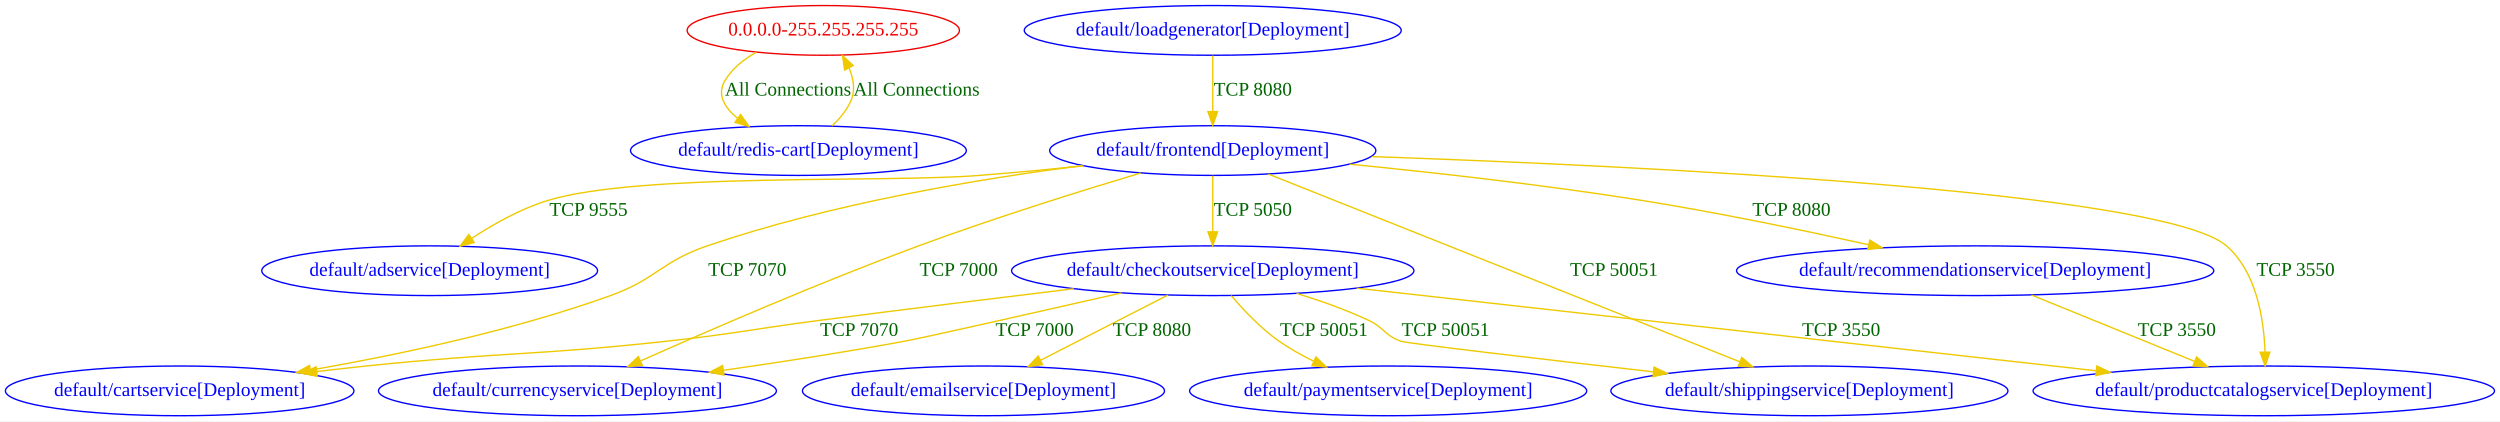
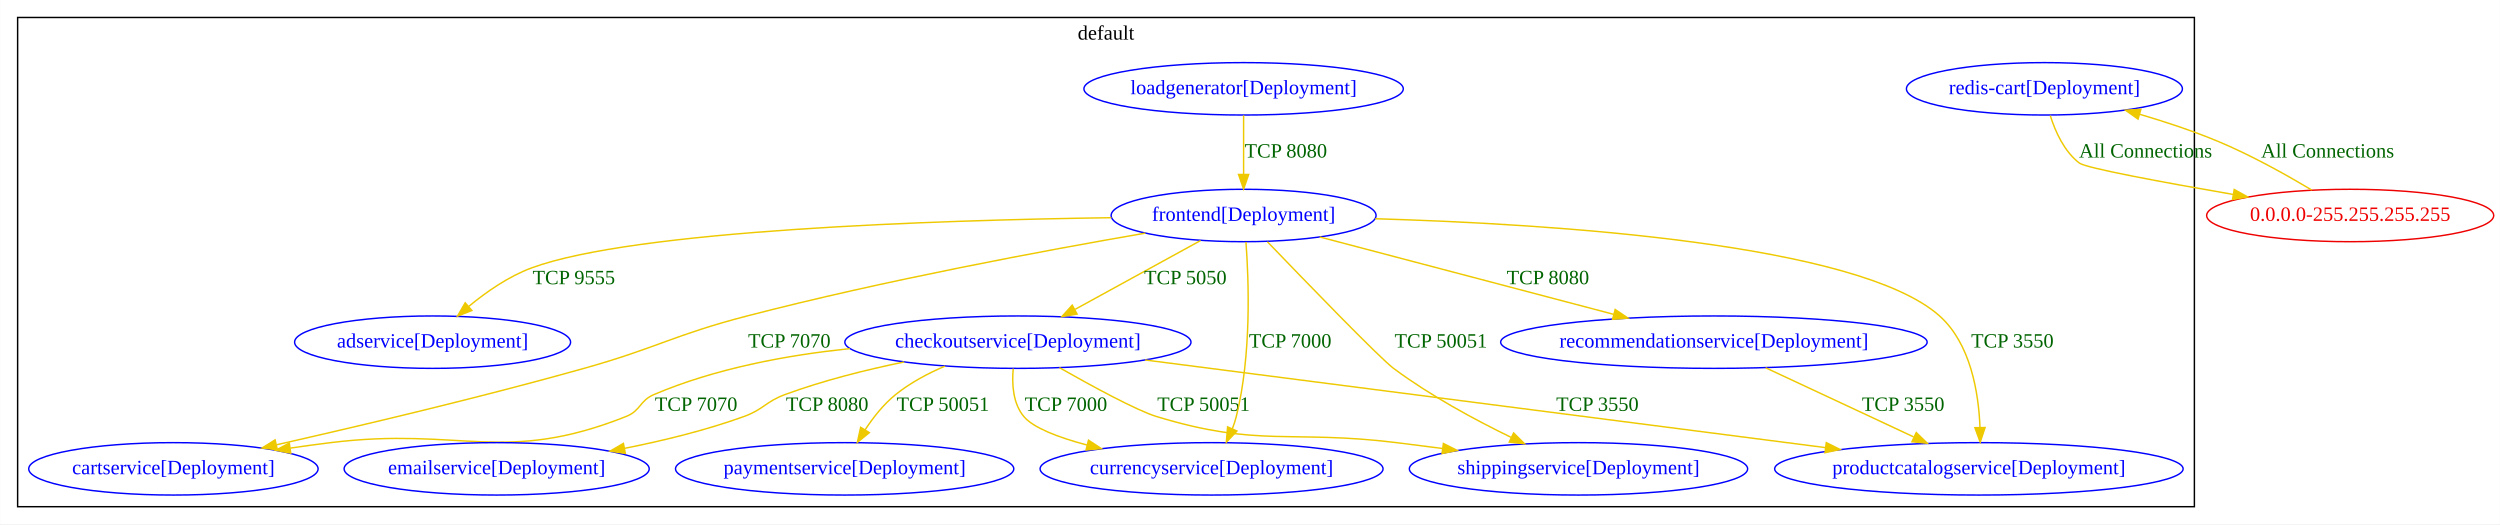
- <svg xmlns="http://www.w3.org/2000/svg" width="1810pt" height="305pt" viewBox="0.00 0.00 1810.12 305.00">
-   <g id="graph0" class="graph" transform="scale(1 1) rotate(0) translate(4 301)">
-     <polygon fill="white" stroke="transparent" points="-4,4 -4,-301 1806.12,-301 1806.12,4 -4,4" />
+ <svg xmlns="http://www.w3.org/2000/svg" width="1717pt" height="360pt" viewBox="0.00 0.00 1716.79 360.00">
+   <g id="graph0" class="graph" transform="scale(1 1) rotate(0) translate(4 356)">
+     <polygon fill="white" stroke="transparent" points="-4,4 -4,-356 1712.79,-356 1712.79,4 -4,4" />
+     <g id="clust1" class="cluster">
+       <polygon fill="none" stroke="black" points="8,-8 8,-344 1503,-344 1503,-8 8,-8" />
+       <text text-anchor="middle" x="755.5" y="-328.8" font-family="Times New Roman,serif" font-size="14.00">default</text>
+     </g>
    <g id="node1" class="node">
-       <ellipse fill="none" stroke="#ee0000" cx="592.09" cy="-279" rx="98.58" ry="18" />
-       <text text-anchor="middle" x="592.09" y="-275.3" font-family="Times New Roman,serif" font-size="14.00" fill="#ee0000">0.0.0.0-255.255.255.255</text>
+       <ellipse fill="none" stroke="blue" cx="293" cy="-121" rx="94.78" ry="18" />
+       <text text-anchor="middle" x="293" y="-117.3" font-family="Times New Roman,serif" font-size="14.00" fill="blue">adservice[Deployment]</text>
+     </g>
+     <g id="node2" class="node">
+       <ellipse fill="none" stroke="blue" cx="115" cy="-34" rx="99.38" ry="18" />
+       <text text-anchor="middle" x="115" y="-30.3" font-family="Times New Roman,serif" font-size="14.00" fill="blue">cartservice[Deployment]</text>
+     </g>
+     <g id="node3" class="node">
+       <ellipse fill="none" stroke="blue" cx="695" cy="-121" rx="118.88" ry="18" />
+       <text text-anchor="middle" x="695" y="-117.3" font-family="Times New Roman,serif" font-size="14.00" fill="blue">checkoutservice[Deployment]</text>
+     </g>
+     <g id="edge2" class="edge">
+       <path fill="none" stroke="#eec900" d="M579.59,-116.57C536.03,-112.04 486.92,-102.9 445,-85 435.11,-80.77 436,-73.97 426,-70 341.83,-36.54 312.9,-63.05 223,-52 214.01,-50.89 204.61,-49.61 195.28,-48.25" />
+       <polygon fill="#eec900" stroke="#eec900" points="195.6,-44.76 185.2,-46.76 194.58,-51.69 195.6,-44.76" />
+       <text text-anchor="middle" x="474" y="-73.8" font-family="Times New Roman,serif" font-size="14.00" fill="darkgreen">TCP 7070</text>
+     </g>
+     <g id="node4" class="node">
+       <ellipse fill="none" stroke="blue" cx="828" cy="-34" rx="117.78" ry="18" />
+       <text text-anchor="middle" x="828" y="-30.3" font-family="Times New Roman,serif" font-size="14.00" fill="blue">currencyservice[Deployment]</text>
+     </g>
+     <g id="edge3" class="edge">
+       <path fill="none" stroke="#eec900" d="M691.78,-102.87C690.8,-92.26 691.55,-78.98 699,-70 705.5,-62.17 722.67,-55.6 742.44,-50.35" />
+       <polygon fill="#eec900" stroke="#eec900" points="743.47,-53.7 752.32,-47.87 741.77,-46.91 743.47,-53.7" />
+       <text text-anchor="middle" x="728" y="-73.8" font-family="Times New Roman,serif" font-size="14.00" fill="darkgreen">TCP 7000</text>
+     </g>
+     <g id="node5" class="node">
+       <ellipse fill="none" stroke="blue" cx="337" cy="-34" rx="104.78" ry="18" />
+       <text text-anchor="middle" x="337" y="-30.3" font-family="Times New Roman,serif" font-size="14.00" fill="blue">emailservice[Deployment]</text>
+     </g>
+     <g id="edge4" class="edge">
+       <path fill="none" stroke="#eec900" d="M616.86,-107.4C590.41,-101.96 561.01,-94.6 535,-85 521.76,-80.11 520.27,-74.81 507,-70 481,-60.58 451.79,-53.42 425.02,-48.11" />
+       <polygon fill="#eec900" stroke="#eec900" points="425.37,-44.61 414.89,-46.16 424.05,-51.48 425.37,-44.61" />
+       <text text-anchor="middle" x="564" y="-73.8" font-family="Times New Roman,serif" font-size="14.00" fill="darkgreen">TCP 8080</text>
+     </g>
+     <g id="node8" class="node">
+       <ellipse fill="none" stroke="blue" cx="576" cy="-34" rx="116.18" ry="18" />
+       <text text-anchor="middle" x="576" y="-30.3" font-family="Times New Roman,serif" font-size="14.00" fill="blue">paymentservice[Deployment]</text>
+     </g>
+     <g id="edge5" class="edge">
+       <path fill="none" stroke="#eec900" d="M644.89,-104.54C633.04,-99.47 620.97,-93.02 611,-85 602.79,-78.39 595.68,-69.38 590.05,-60.81" />
+       <polygon fill="#eec900" stroke="#eec900" points="592.95,-58.86 584.73,-52.18 586.99,-62.53 592.95,-58.86" />
+       <text text-anchor="middle" x="643.5" y="-73.8" font-family="Times New Roman,serif" font-size="14.00" fill="darkgreen">TCP 50051</text>
+     </g>
+     <g id="node9" class="node">
+       <ellipse fill="none" stroke="blue" cx="1355" cy="-34" rx="140.28" ry="18" />
+       <text text-anchor="middle" x="1355" y="-30.3" font-family="Times New Roman,serif" font-size="14.00" fill="blue">productcatalogservice[Deployment]</text>
+     </g>
+     <g id="edge6" class="edge">
+       <path fill="none" stroke="#eec900" d="M782.3,-108.76C902.92,-93.22 1120.27,-65.23 1249.73,-48.56" />
+       <polygon fill="#eec900" stroke="#eec900" points="1250.19,-52.03 1259.66,-47.28 1249.3,-45.08 1250.19,-52.03" />
+       <text text-anchor="middle" x="1093" y="-73.8" font-family="Times New Roman,serif" font-size="14.00" fill="darkgreen">TCP 3550</text>
    </g>
    <g id="node12" class="node">
-       <ellipse fill="none" stroke="blue" cx="574.09" cy="-192" rx="121.58" ry="18" />
-       <text text-anchor="middle" x="574.09" y="-188.3" font-family="Times New Roman,serif" font-size="14.00" fill="blue">default/redis-cart[Deployment]</text>
+       <ellipse fill="none" stroke="blue" cx="1080" cy="-34" rx="116.18" ry="18" />
+       <text text-anchor="middle" x="1080" y="-30.3" font-family="Times New Roman,serif" font-size="14.00" fill="blue">shippingservice[Deployment]</text>
+     </g>
+     <g id="edge7" class="edge">
+       <path fill="none" stroke="#eec900" d="M723.5,-103.48C746.31,-90.55 776.63,-74.09 790,-70 860.55,-48.44 881.78,-60.97 955,-52 965.21,-50.75 975.89,-49.38 986.51,-47.99" />
+       <polygon fill="#eec900" stroke="#eec900" points="987.21,-51.43 996.66,-46.65 986.29,-44.49 987.21,-51.43" />
+       <text text-anchor="middle" x="822.5" y="-73.8" font-family="Times New Roman,serif" font-size="14.00" fill="darkgreen">TCP 50051</text>
+     </g>
+     <g id="node6" class="node">
+       <ellipse fill="none" stroke="blue" cx="850" cy="-208" rx="90.98" ry="18" />
+       <text text-anchor="middle" x="850" y="-204.3" font-family="Times New Roman,serif" font-size="14.00" fill="blue">frontend[Deployment]</text>
+     </g>
+     <g id="edge8" class="edge">
+       <path fill="none" stroke="#eec900" d="M759.23,-206.49C638.39,-204.79 431.69,-198.02 361,-172 345.25,-166.2 329.97,-155.58 317.91,-145.61" />
+       <polygon fill="#eec900" stroke="#eec900" points="319.96,-142.76 310.1,-138.88 315.39,-148.06 319.96,-142.76" />
+       <text text-anchor="middle" x="390" y="-160.8" font-family="Times New Roman,serif" font-size="14.00" fill="darkgreen">TCP 9555</text>
+     </g>
+     <g id="edge9" class="edge">
+       <path fill="none" stroke="#eec900" d="M782.52,-195.89C713.35,-183.95 602.93,-163.38 509,-139 458.39,-125.87 447.34,-117.14 397,-103 325.65,-82.96 243.14,-63.49 185.88,-50.55" />
+       <polygon fill="#eec900" stroke="#eec900" points="186.37,-47.08 175.85,-48.3 184.84,-53.91 186.37,-47.08" />
+       <text text-anchor="middle" x="538" y="-117.3" font-family="Times New Roman,serif" font-size="14.00" fill="darkgreen">TCP 7070</text>
+     </g>
+     <g id="edge10" class="edge">
+       <path fill="none" stroke="#eec900" d="M820.48,-190.81C796.05,-177.41 761.12,-158.26 734.31,-143.56" />
+       <polygon fill="#eec900" stroke="#eec900" points="735.65,-140.3 725.2,-138.56 732.29,-146.44 735.65,-140.3" />
+       <text text-anchor="middle" x="810" y="-160.8" font-family="Times New Roman,serif" font-size="14.00" fill="darkgreen">TCP 5050</text>
+     </g>
+     <g id="edge11" class="edge">
+       <path fill="none" stroke="#eec900" d="M851.61,-189.81C853.58,-163.54 855.48,-112.03 845,-70 844.3,-67.17 843.35,-64.31 842.25,-61.49" />
+       <polygon fill="#eec900" stroke="#eec900" points="845.41,-59.97 838.14,-52.26 839.01,-62.82 845.41,-59.97" />
+       <text text-anchor="middle" x="882" y="-117.3" font-family="Times New Roman,serif" font-size="14.00" fill="darkgreen">TCP 7000</text>
+     </g>
+     <g id="edge12" class="edge">
+       <path fill="none" stroke="#eec900" d="M940.33,-205.76C1062.71,-202.18 1272.32,-188.73 1328,-139 1349.35,-119.93 1354.81,-86.34 1355.75,-62.5" />
+       <polygon fill="#eec900" stroke="#eec900" points="1359.25,-62.37 1355.91,-52.32 1352.25,-62.26 1359.25,-62.37" />
+       <text text-anchor="middle" x="1378" y="-117.3" font-family="Times New Roman,serif" font-size="14.00" fill="darkgreen">TCP 3550</text>
+     </g>
+     <g id="node10" class="node">
+       <ellipse fill="none" stroke="blue" cx="1173" cy="-121" rx="146.47" ry="18" />
+       <text text-anchor="middle" x="1173" y="-117.3" font-family="Times New Roman,serif" font-size="14.00" fill="blue">recommendationservice[Deployment]</text>
+     </g>
+     <g id="edge13" class="edge">
+       <path fill="none" stroke="#eec900" d="M902.25,-193.25C957.14,-178.81 1043.71,-156.02 1104.14,-140.12" />
+       <polygon fill="#eec900" stroke="#eec900" points="1105.2,-143.46 1113.98,-137.53 1103.41,-136.69 1105.2,-143.46" />
+       <text text-anchor="middle" x="1059" y="-160.8" font-family="Times New Roman,serif" font-size="14.00" fill="darkgreen">TCP 8080</text>
+     </g>
+     <g id="edge14" class="edge">
+       <path fill="none" stroke="#eec900" d="M866.34,-189.96C892.91,-162.32 943.48,-110.1 953,-103 977.98,-84.37 1008.72,-67.77 1033.7,-55.63" />
+       <polygon fill="#eec900" stroke="#eec900" points="1035.46,-58.67 1042.97,-51.2 1032.44,-52.36 1035.46,-58.67" />
+       <text text-anchor="middle" x="985.5" y="-117.3" font-family="Times New Roman,serif" font-size="14.00" fill="darkgreen">TCP 50051</text>
+     </g>
+     <g id="node7" class="node">
+       <ellipse fill="none" stroke="blue" cx="850" cy="-295" rx="109.68" ry="18" />
+       <text text-anchor="middle" x="850" y="-291.3" font-family="Times New Roman,serif" font-size="14.00" fill="blue">loadgenerator[Deployment]</text>
+     </g>
+     <g id="edge15" class="edge">
+       <path fill="none" stroke="#eec900" d="M850,-276.8C850,-265.16 850,-249.55 850,-236.24" />
+       <polygon fill="#eec900" stroke="#eec900" points="853.5,-236.18 850,-226.18 846.5,-236.18 853.5,-236.18" />
+       <text text-anchor="middle" x="879" y="-247.8" font-family="Times New Roman,serif" font-size="14.00" fill="darkgreen">TCP 8080</text>
+     </g>
+     <g id="edge16" class="edge">
+       <path fill="none" stroke="#eec900" d="M1208.52,-103.41C1237.59,-89.84 1278.86,-70.56 1310.19,-55.93" />
+       <polygon fill="#eec900" stroke="#eec900" points="1311.99,-58.95 1319.57,-51.55 1309.02,-52.61 1311.99,-58.95" />
+       <text text-anchor="middle" x="1303" y="-73.8" font-family="Times New Roman,serif" font-size="14.00" fill="darkgreen">TCP 3550</text>
+     </g>
+     <g id="node11" class="node">
+       <ellipse fill="none" stroke="blue" cx="1400" cy="-295" rx="94.78" ry="18" />
+       <text text-anchor="middle" x="1400" y="-291.3" font-family="Times New Roman,serif" font-size="14.00" fill="blue">redis-cart[Deployment]</text>
+     </g>
+     <g id="node13" class="node">
+       <ellipse fill="none" stroke="#ee0000" cx="1610" cy="-208" rx="98.58" ry="18" />
+       <text text-anchor="middle" x="1610" y="-204.3" font-family="Times New Roman,serif" font-size="14.00" fill="#ee0000">0.0.0.0-255.255.255.255</text>
+     </g>
+     <g id="edge17" class="edge">
+       <path fill="none" stroke="#eec900" d="M1404.03,-276.6C1407.49,-265.59 1413.61,-251.97 1424,-244 1428.47,-240.57 1481.46,-230.78 1529.75,-222.43" />
+       <polygon fill="#eec900" stroke="#eec900" points="1530.38,-225.87 1539.64,-220.72 1529.19,-218.97 1530.38,-225.87" />
+       <text text-anchor="middle" x="1469.5" y="-247.8" font-family="Times New Roman,serif" font-size="14.00" fill="darkgreen">All Connections</text>
    </g>
    <g id="edge1" class="edge">
-       <path fill="none" stroke="#eec900" d="M543.6,-263.18C534.66,-258.2 526.46,-251.64 521.09,-243 514.76,-232.83 520.37,-223.34 529.94,-215.42" />
-       <polygon fill="#eec900" stroke="#eec900" points="532.23,-218.09 538.32,-209.43 528.15,-212.4 532.23,-218.09" />
-       <text text-anchor="middle" x="566.59" y="-231.8" font-family="Times New Roman,serif" font-size="14.00" fill="darkgreen">All Connections</text>
-     </g>
-     <g id="node2" class="node">
-       <ellipse fill="none" stroke="blue" cx="307.09" cy="-105" rx="121.58" ry="18" />
-       <text text-anchor="middle" x="307.09" y="-101.3" font-family="Times New Roman,serif" font-size="14.00" fill="blue">default/adservice[Deployment]</text>
-     </g>
-     <g id="node3" class="node">
-       <ellipse fill="none" stroke="blue" cx="126.09" cy="-18" rx="126.18" ry="18" />
-       <text text-anchor="middle" x="126.09" y="-14.3" font-family="Times New Roman,serif" font-size="14.00" fill="blue">default/cartservice[Deployment]</text>
-     </g>
-     <g id="node4" class="node">
-       <ellipse fill="none" stroke="blue" cx="874.09" cy="-105" rx="145.67" ry="18" />
-       <text text-anchor="middle" x="874.09" y="-101.3" font-family="Times New Roman,serif" font-size="14.00" fill="blue">default/checkoutservice[Deployment]</text>
-     </g>
-     <g id="edge2" class="edge">
-       <path fill="none" stroke="#eec900" d="M773.48,-91.98C718.9,-85.37 650.27,-76.93 589.09,-69 540.16,-62.66 528.14,-59.37 479.09,-54 382.45,-43.43 357.78,-46.08 261.09,-36 249.52,-34.8 237.42,-33.43 225.4,-32" />
-       <polygon fill="#eec900" stroke="#eec900" points="225.69,-28.51 215.35,-30.79 224.86,-35.46 225.69,-28.51" />
-       <text text-anchor="middle" x="618.09" y="-57.8" font-family="Times New Roman,serif" font-size="14.00" fill="darkgreen">TCP 7070</text>
-     </g>
-     <g id="node5" class="node">
-       <ellipse fill="none" stroke="blue" cx="414.09" cy="-18" rx="144.07" ry="18" />
-       <text text-anchor="middle" x="414.09" y="-14.3" font-family="Times New Roman,serif" font-size="14.00" fill="blue">default/currencyservice[Deployment]</text>
-     </g>
-     <g id="edge3" class="edge">
-       <path fill="none" stroke="#eec900" d="M808.13,-88.95C748.09,-75.29 666.52,-56.87 651.09,-54 608.31,-46.06 560.91,-38.76 519.81,-32.91" />
-       <polygon fill="#eec900" stroke="#eec900" points="520.17,-29.42 509.78,-31.49 519.19,-36.35 520.17,-29.42" />
-       <text text-anchor="middle" x="745.09" y="-57.8" font-family="Times New Roman,serif" font-size="14.00" fill="darkgreen">TCP 7000</text>
-     </g>
-     <g id="node6" class="node">
-       <ellipse fill="none" stroke="blue" cx="708.09" cy="-18" rx="131.08" ry="18" />
-       <text text-anchor="middle" x="708.09" y="-14.3" font-family="Times New Roman,serif" font-size="14.00" fill="blue">default/emailservice[Deployment]</text>
-     </g>
-     <g id="edge4" class="edge">
-       <path fill="none" stroke="#eec900" d="M841.69,-87.41C815.3,-73.89 777.86,-54.73 749.33,-40.12" />
-       <polygon fill="#eec900" stroke="#eec900" points="750.9,-36.99 740.41,-35.55 747.71,-43.22 750.9,-36.99" />
-       <text text-anchor="middle" x="830.09" y="-57.8" font-family="Times New Roman,serif" font-size="14.00" fill="darkgreen">TCP 8080</text>
-     </g>
-     <g id="node9" class="node">
-       <ellipse fill="none" stroke="blue" cx="1001.09" cy="-18" rx="143.77" ry="18" />
-       <text text-anchor="middle" x="1001.09" y="-14.3" font-family="Times New Roman,serif" font-size="14.00" fill="blue">default/paymentservice[Deployment]</text>
-     </g>
-     <g id="edge5" class="edge">
-       <path fill="none" stroke="#eec900" d="M887.41,-87.06C896.35,-76.52 908.89,-63.26 922.09,-54 929.84,-48.57 938.57,-43.69 947.32,-39.42" />
-       <polygon fill="#eec900" stroke="#eec900" points="948.82,-42.58 956.41,-35.19 945.87,-36.23 948.82,-42.58" />
-       <text text-anchor="middle" x="954.59" y="-57.8" font-family="Times New Roman,serif" font-size="14.00" fill="darkgreen">TCP 50051</text>
-     </g>
-     <g id="node10" class="node">
-       <ellipse fill="none" stroke="blue" cx="1635.09" cy="-18" rx="167.07" ry="18" />
-       <text text-anchor="middle" x="1635.09" y="-14.3" font-family="Times New Roman,serif" font-size="14.00" fill="blue">default/productcatalogservice[Deployment]</text>
-     </g>
-     <g id="edge6" class="edge">
-       <path fill="none" stroke="#eec900" d="M978.31,-92.36C1118.08,-76.75 1365.76,-49.08 1513.76,-32.55" />
-       <polygon fill="#eec900" stroke="#eec900" points="1514.25,-36.02 1523.8,-31.43 1513.47,-29.06 1514.25,-36.02" />
-       <text text-anchor="middle" x="1329.09" y="-57.8" font-family="Times New Roman,serif" font-size="14.00" fill="darkgreen">TCP 3550</text>
-     </g>
-     <g id="node13" class="node">
-       <ellipse fill="none" stroke="blue" cx="1306.09" cy="-18" rx="143.77" ry="18" />
-       <text text-anchor="middle" x="1306.09" y="-14.3" font-family="Times New Roman,serif" font-size="14.00" fill="blue">default/shippingservice[Deployment]</text>
-     </g>
-     <g id="edge7" class="edge">
-       <path fill="none" stroke="#eec900" d="M934.78,-88.58C952.06,-83.3 970.64,-76.73 987.09,-69 998.13,-63.81 998.62,-58.16 1010.09,-54 1014.55,-52.38 1111.13,-41.12 1192.77,-31.8" />
-       <polygon fill="#eec900" stroke="#eec900" points="1193.62,-35.23 1203.16,-30.62 1192.82,-28.27 1193.62,-35.23" />
-       <text text-anchor="middle" x="1042.59" y="-57.8" font-family="Times New Roman,serif" font-size="14.00" fill="darkgreen">TCP 50051</text>
-     </g>
-     <g id="node7" class="node">
-       <ellipse fill="none" stroke="blue" cx="874.09" cy="-192" rx="118.08" ry="18" />
-       <text text-anchor="middle" x="874.09" y="-188.3" font-family="Times New Roman,serif" font-size="14.00" fill="blue">default/frontend[Deployment]</text>
-     </g>
-     <g id="edge8" class="edge">
-       <path fill="none" stroke="#eec900" d="M780.73,-180.89C756.15,-178.43 729.63,-175.94 705.09,-174 635.86,-168.52 459.6,-176 393.09,-156 373.27,-150.04 353.17,-138.71 337.39,-128.34" />
-       <polygon fill="#eec900" stroke="#eec900" points="339.33,-125.43 329.09,-122.71 335.4,-131.22 339.33,-125.43" />
-       <text text-anchor="middle" x="422.09" y="-144.8" font-family="Times New Roman,serif" font-size="14.00" fill="darkgreen">TCP 9555</text>
-     </g>
-     <g id="edge9" class="edge">
-       <path fill="none" stroke="#eec900" d="M779.66,-181.13C704.59,-171.47 597.68,-153.62 508.09,-123 474.98,-111.68 471.01,-98.83 438.09,-87 367.14,-61.52 283.54,-43.92 220.74,-33.02" />
-       <polygon fill="#eec900" stroke="#eec900" points="221.29,-29.57 210.85,-31.33 220.11,-36.47 221.29,-29.57" />
-       <text text-anchor="middle" x="537.09" y="-101.3" font-family="Times New Roman,serif" font-size="14.00" fill="darkgreen">TCP 7070</text>
-     </g>
-     <g id="edge10" class="edge">
-       <path fill="none" stroke="#eec900" d="M874.09,-173.8C874.09,-162.16 874.09,-146.55 874.09,-133.24" />
-       <polygon fill="#eec900" stroke="#eec900" points="877.59,-133.18 874.09,-123.18 870.59,-133.18 877.59,-133.18" />
-       <text text-anchor="middle" x="903.09" y="-144.8" font-family="Times New Roman,serif" font-size="14.00" fill="darkgreen">TCP 5050</text>
-     </g>
-     <g id="edge11" class="edge">
-       <path fill="none" stroke="#eec900" d="M822,-175.79C778.6,-162.79 715.35,-143.04 661.09,-123 589.89,-96.71 509.14,-61.69 459.92,-39.75" />
-       <polygon fill="#eec900" stroke="#eec900" points="461.06,-36.43 450.5,-35.54 458.21,-42.82 461.06,-36.43" />
-       <text text-anchor="middle" x="690.09" y="-101.3" font-family="Times New Roman,serif" font-size="14.00" fill="darkgreen">TCP 7000</text>
-     </g>
-     <g id="edge12" class="edge">
-       <path fill="none" stroke="#eec900" d="M989.23,-187.63C1184.15,-180.85 1562.49,-162.72 1608.09,-123 1629.8,-104.09 1635.15,-70.17 1635.97,-46.22" />
-       <polygon fill="#eec900" stroke="#eec900" points="1639.47,-46.04 1636.07,-36.01 1632.47,-45.97 1639.47,-46.04" />
-       <text text-anchor="middle" x="1658.09" y="-101.3" font-family="Times New Roman,serif" font-size="14.00" fill="darkgreen">TCP 3550</text>
-     </g>
-     <g id="node11" class="node">
-       <ellipse fill="none" stroke="blue" cx="1426.09" cy="-105" rx="172.77" ry="18" />
-       <text text-anchor="middle" x="1426.09" y="-101.3" font-family="Times New Roman,serif" font-size="14.00" fill="blue">default/recommendationservice[Deployment]</text>
-     </g>
-     <g id="edge13" class="edge">
-       <path fill="none" stroke="#eec900" d="M973.18,-182.14C1034.19,-176.11 1113.89,-167.19 1184.09,-156 1239.56,-147.16 1301.6,-134.28 1348.97,-123.81" />
-       <polygon fill="#eec900" stroke="#eec900" points="1349.85,-127.2 1358.85,-121.61 1348.33,-120.37 1349.85,-127.2" />
-       <text text-anchor="middle" x="1293.09" y="-144.8" font-family="Times New Roman,serif" font-size="14.00" fill="darkgreen">TCP 8080</text>
-     </g>
-     <g id="edge14" class="edge">
-       <path fill="none" stroke="#eec900" d="M914.34,-174.97C993.48,-143.46 1169.16,-73.52 1255.79,-39.03" />
-       <polygon fill="#eec900" stroke="#eec900" points="1257.15,-42.25 1265.15,-35.3 1254.56,-35.75 1257.15,-42.25" />
-       <text text-anchor="middle" x="1164.59" y="-101.3" font-family="Times New Roman,serif" font-size="14.00" fill="darkgreen">TCP 50051</text>
-     </g>
-     <g id="node8" class="node">
-       <ellipse fill="none" stroke="blue" cx="874.09" cy="-279" rx="136.48" ry="18" />
-       <text text-anchor="middle" x="874.09" y="-275.3" font-family="Times New Roman,serif" font-size="14.00" fill="blue">default/loadgenerator[Deployment]</text>
-     </g>
-     <g id="edge15" class="edge">
-       <path fill="none" stroke="#eec900" d="M874.09,-260.8C874.09,-249.16 874.09,-233.55 874.09,-220.24" />
-       <polygon fill="#eec900" stroke="#eec900" points="877.59,-220.18 874.09,-210.18 870.59,-220.18 877.59,-220.18" />
-       <text text-anchor="middle" x="903.09" y="-231.8" font-family="Times New Roman,serif" font-size="14.00" fill="darkgreen">TCP 8080</text>
-     </g>
-     <g id="edge16" class="edge">
-       <path fill="none" stroke="#eec900" d="M1466.88,-87.41C1500.69,-73.66 1548.88,-54.06 1585.02,-39.36" />
-       <polygon fill="#eec900" stroke="#eec900" points="1586.45,-42.56 1594.4,-35.55 1583.82,-36.07 1586.45,-42.56" />
-       <text text-anchor="middle" x="1572.09" y="-57.8" font-family="Times New Roman,serif" font-size="14.00" fill="darkgreen">TCP 3550</text>
-     </g>
-     <g id="edge17" class="edge">
-       <path fill="none" stroke="#eec900" d="M598.4,-209.82C603.93,-214.96 609.06,-221.1 612.09,-228 615.45,-235.67 614.01,-244.09 610.72,-251.81" />
-       <polygon fill="#eec900" stroke="#eec900" points="607.57,-250.28 605.98,-260.76 613.75,-253.56 607.57,-250.28" />
-       <text text-anchor="middle" x="659.59" y="-231.8" font-family="Times New Roman,serif" font-size="14.00" fill="darkgreen">All Connections</text>
+       <path fill="none" stroke="#eec900" d="M1583.68,-225.45C1565.9,-236.06 1541.64,-249.58 1519,-259 1501.97,-266.08 1483.02,-272.35 1465.34,-277.54" />
+       <polygon fill="#eec900" stroke="#eec900" points="1464.31,-274.19 1455.66,-280.32 1466.24,-280.92 1464.31,-274.19" />
+       <text text-anchor="middle" x="1594.5" y="-247.8" font-family="Times New Roman,serif" font-size="14.00" fill="darkgreen">All Connections</text>
    </g>
  </g>
</svg>
